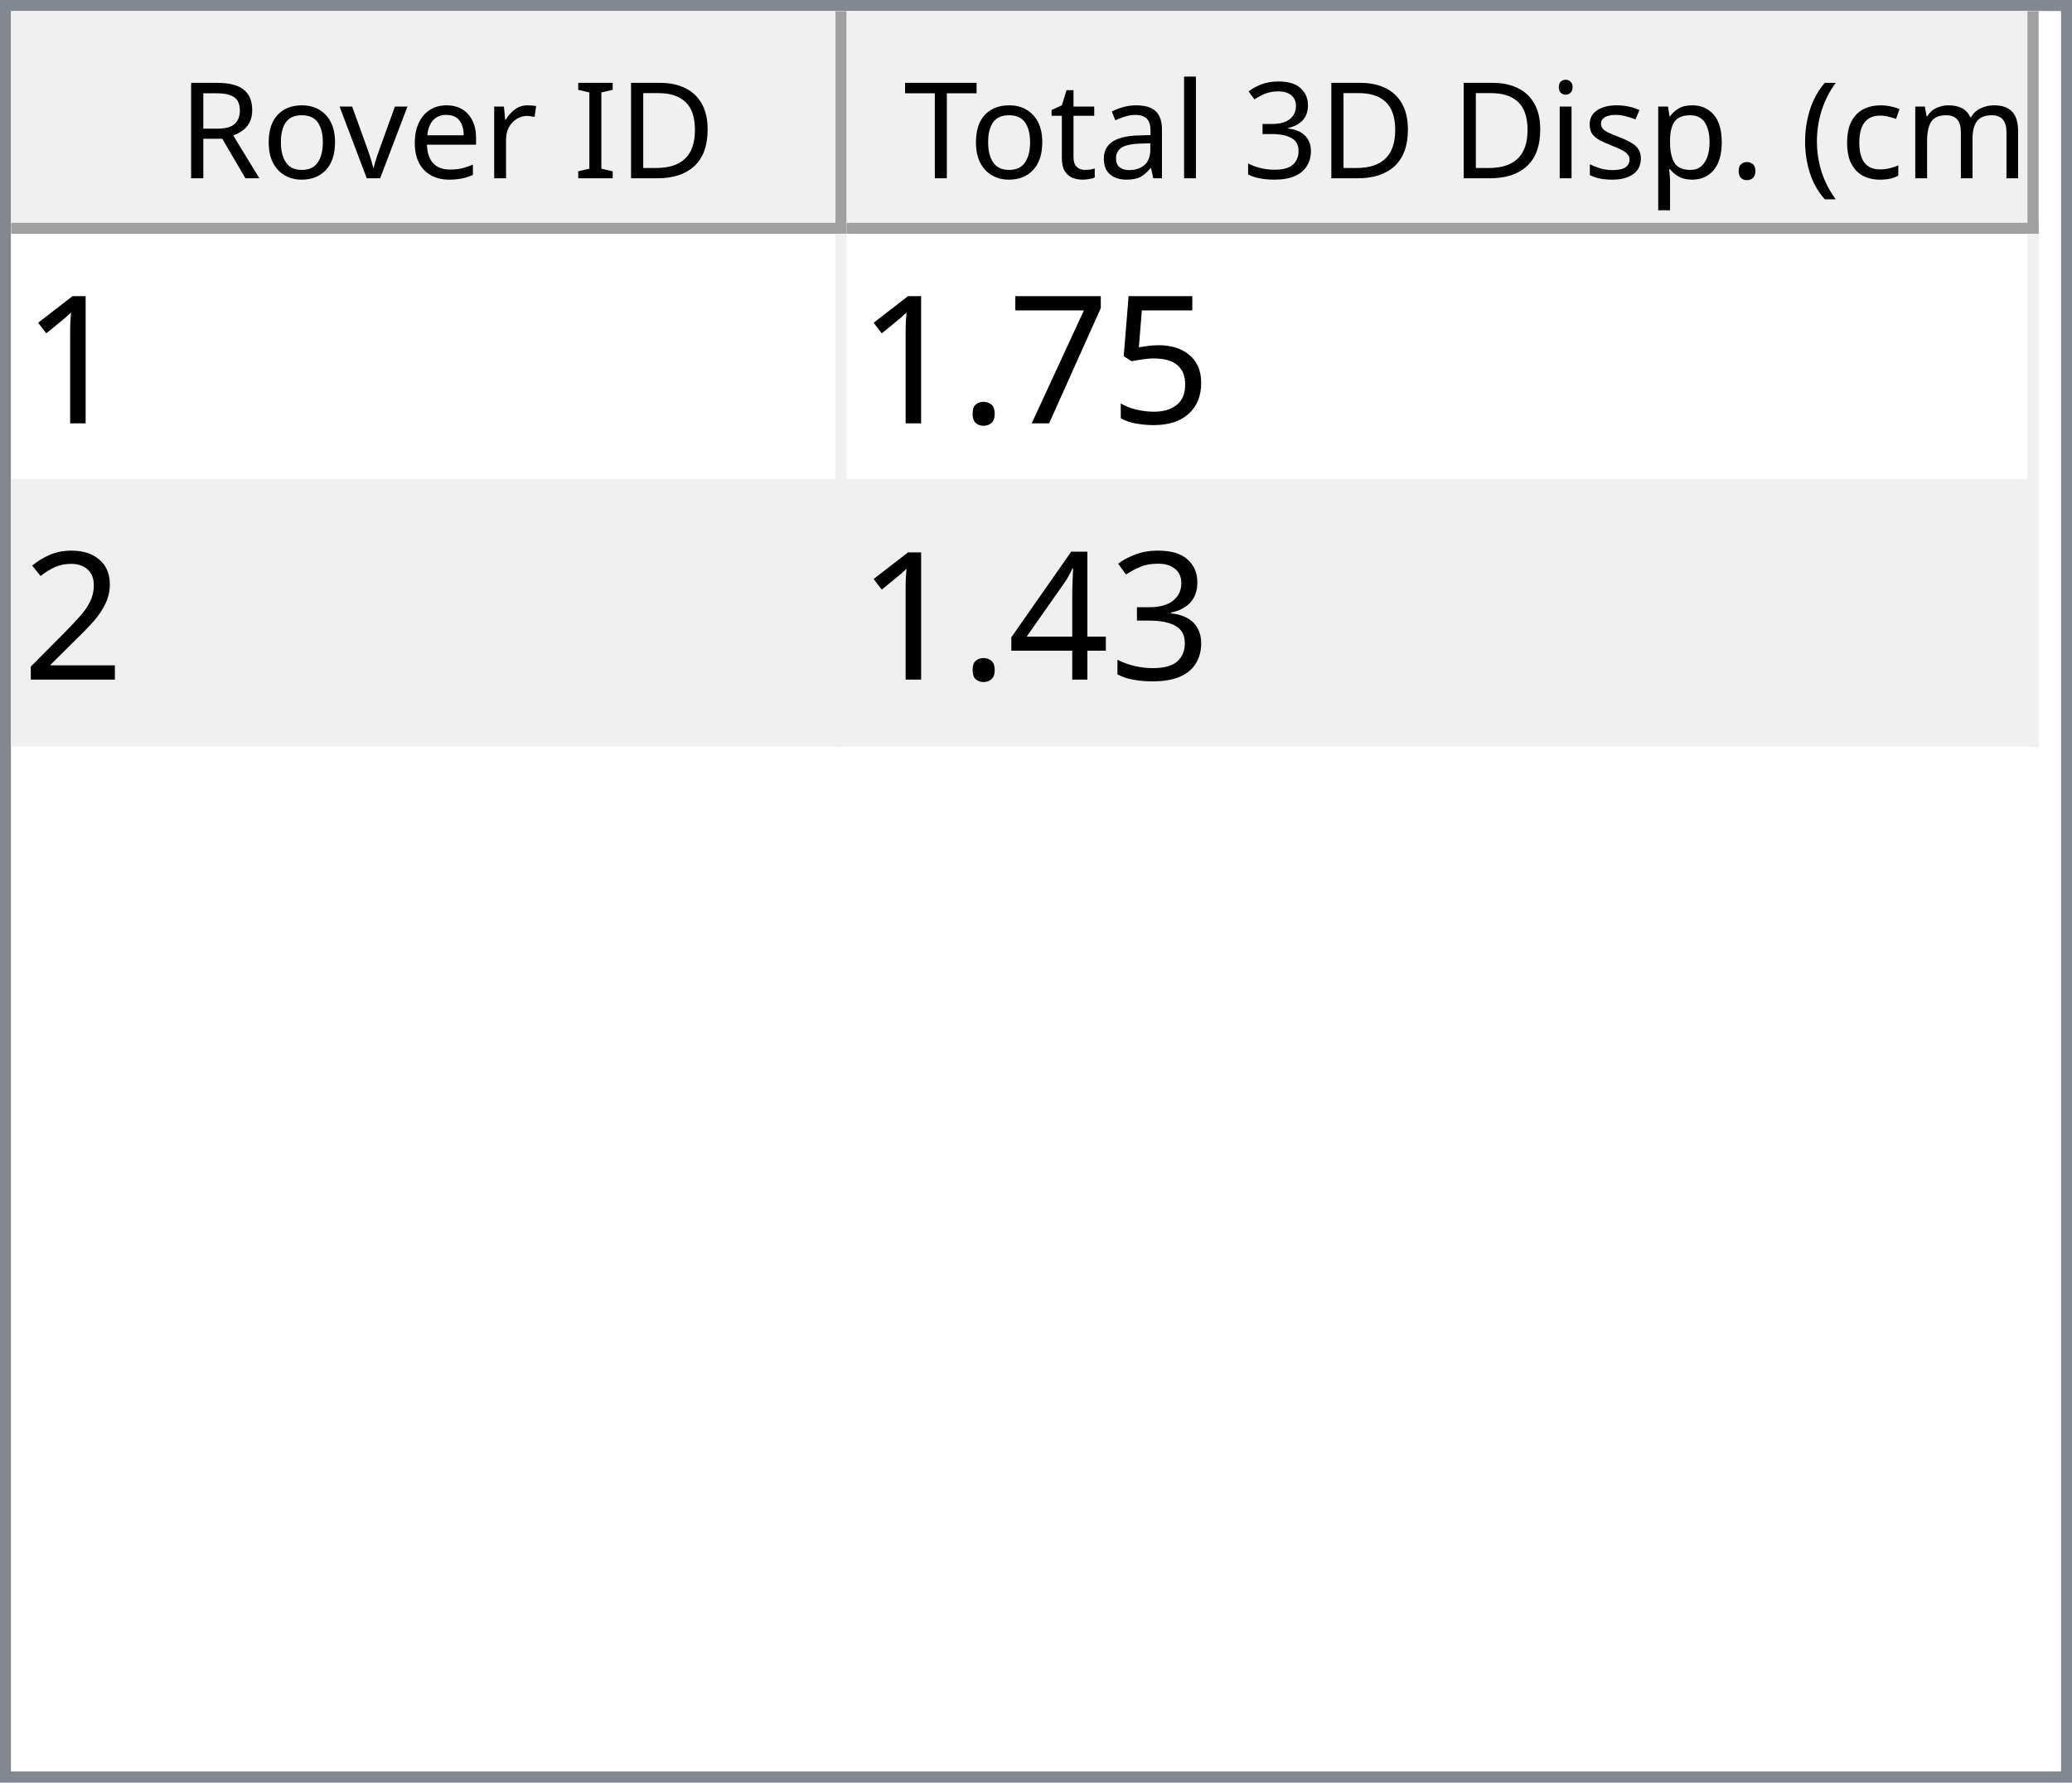
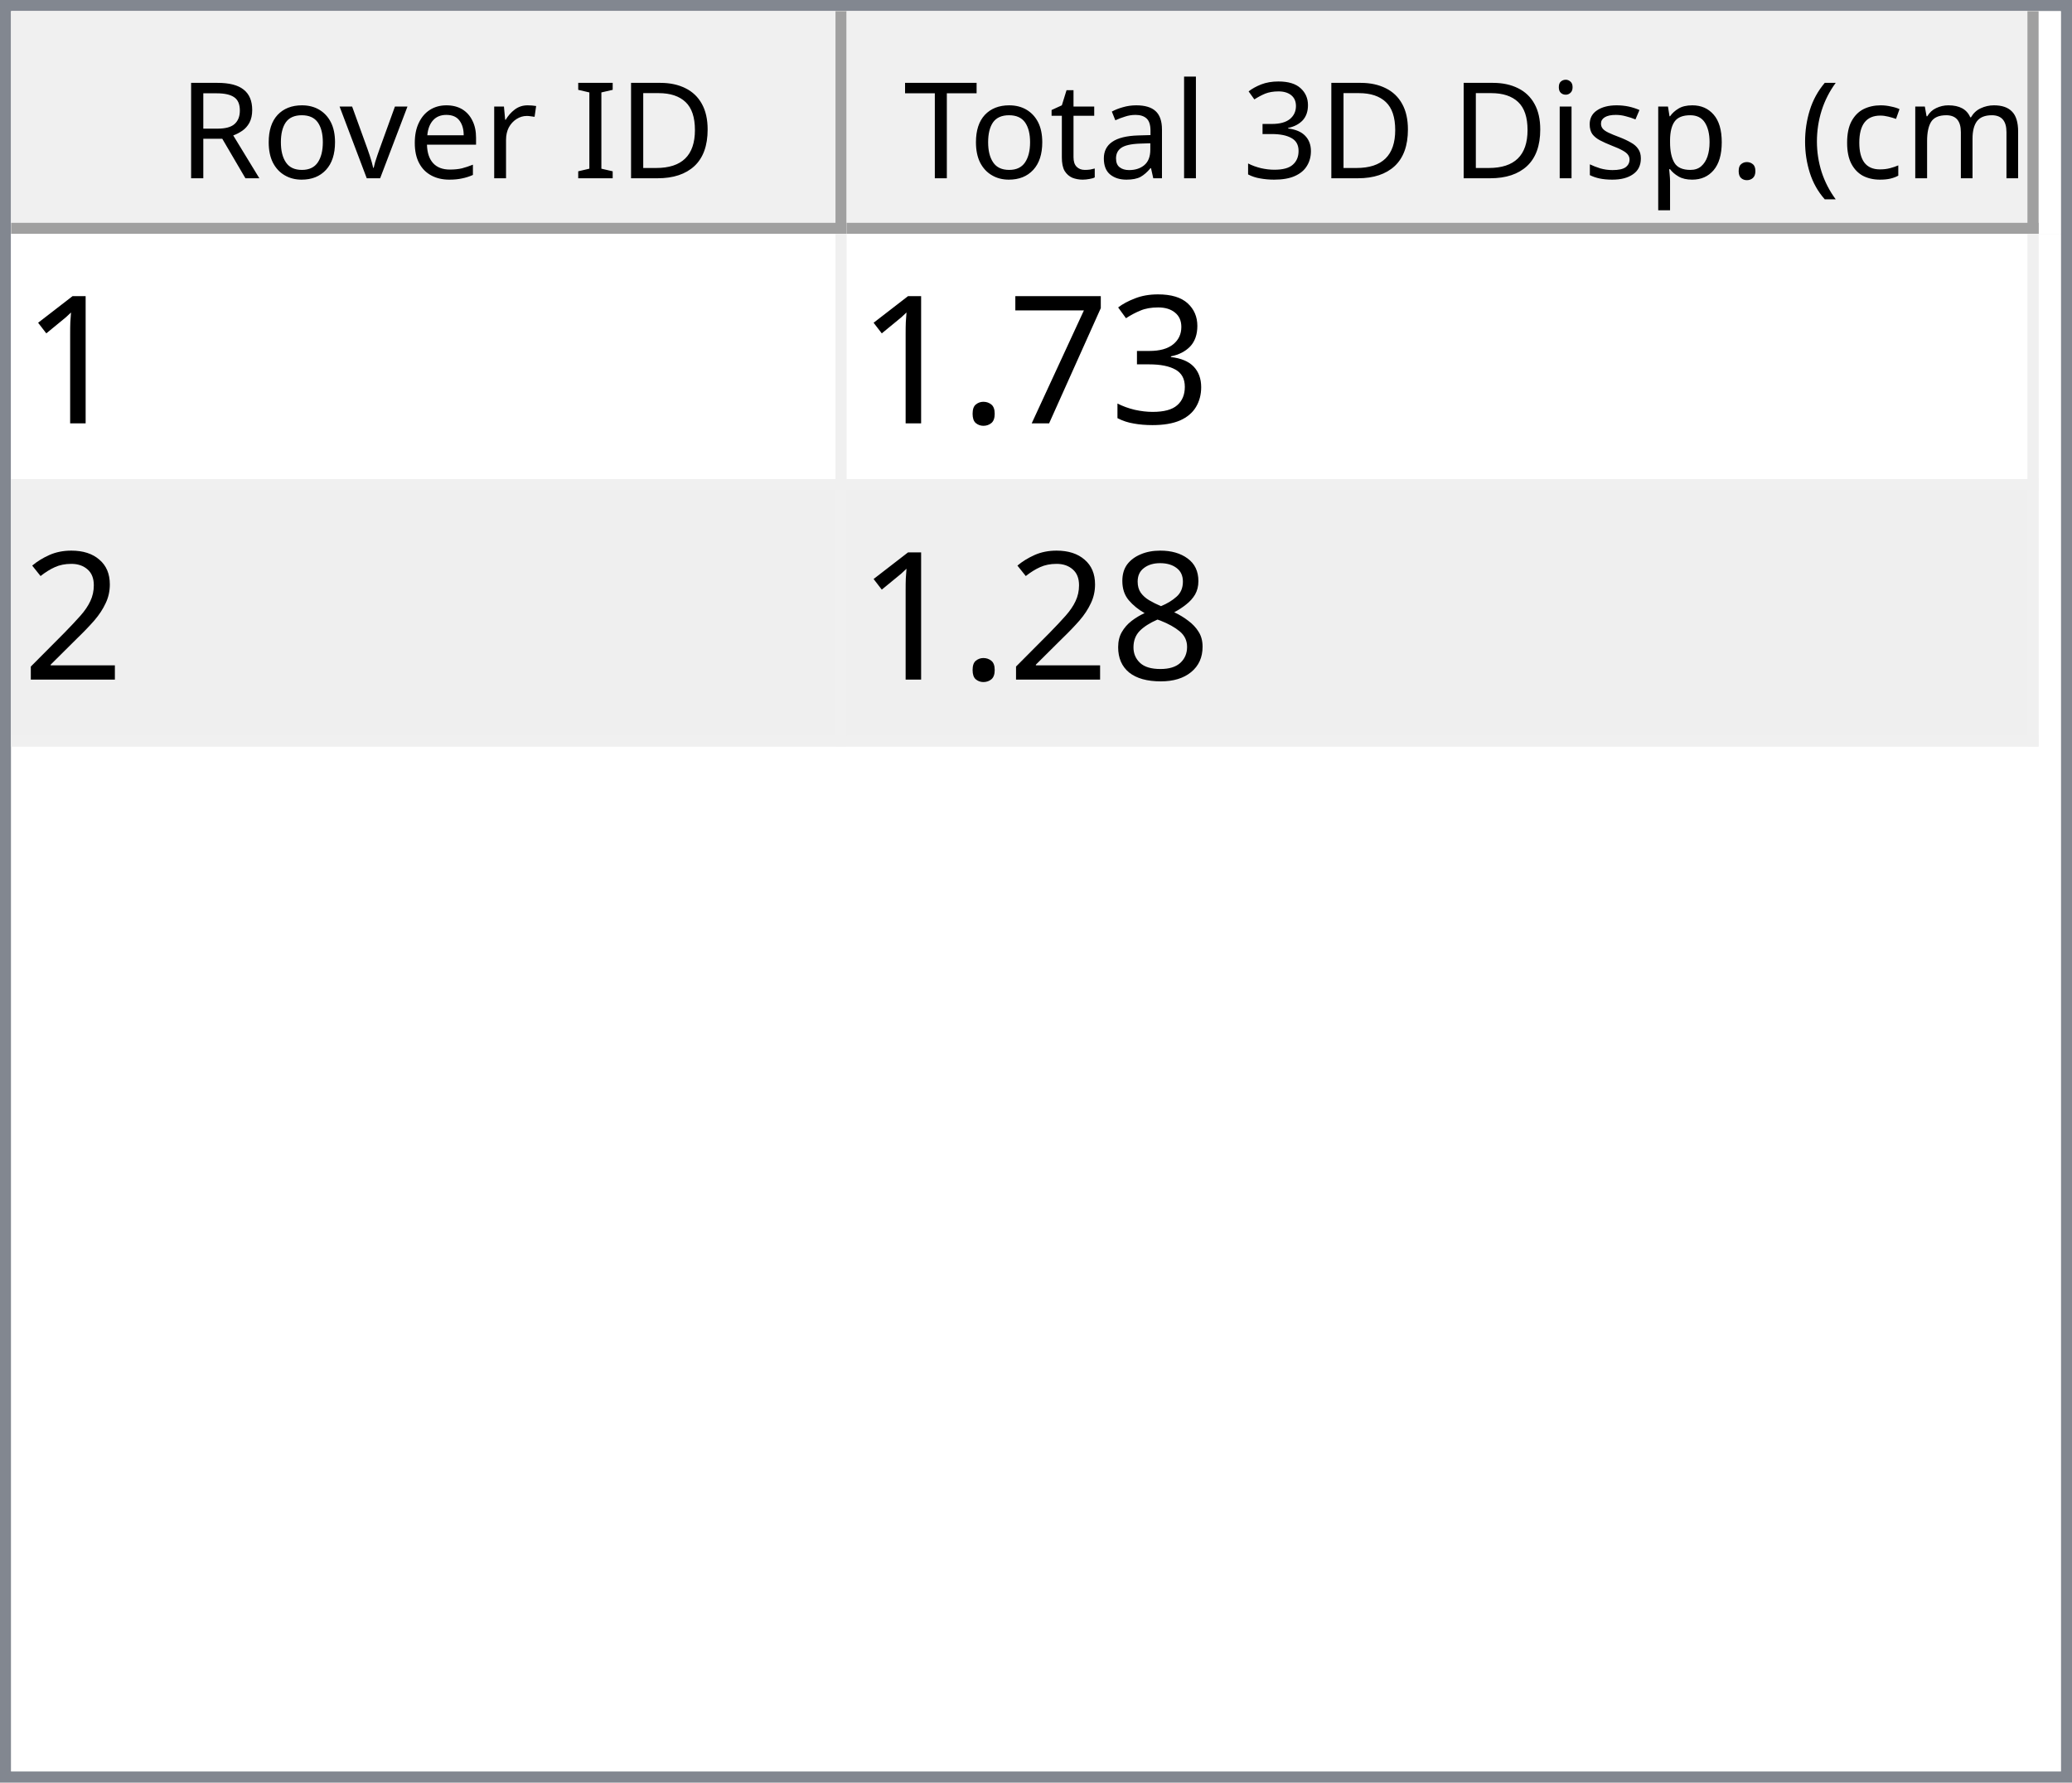
<svg xmlns="http://www.w3.org/2000/svg" style="fill-opacity:1; color-rendering:auto; color-interpolation:auto; text-rendering:auto; stroke:black; stroke-linecap:square; stroke-miterlimit:10; shape-rendering:auto; stroke-opacity:1; fill:black; stroke-dasharray:none; font-weight:normal; stroke-width:1; font-family:'Dialog'; font-style:normal; stroke-linejoin:miter; font-size:12px; stroke-dashoffset:0; image-rendering:auto;" width="186" height="160">
  <defs id="genericDefs" />
  <g>
    <defs id="defs1">
      <clipPath clipPathUnits="userSpaceOnUse" id="clipPath1">
        <path d="M0 0 L186 0 L186 160 L0 160 L0 0 Z" />
      </clipPath>
      <clipPath clipPathUnits="userSpaceOnUse" id="clipPath2">
        <path d="M0 0 L0 160 L186 160 L186 0 Z" />
      </clipPath>
      <clipPath clipPathUnits="userSpaceOnUse" id="clipPath3">
        <path d="M0 0 L0 20 L184 20 L184 0 Z" />
      </clipPath>
      <clipPath clipPathUnits="userSpaceOnUse" id="clipPath4">
        <path d="M0 0 L0 20 L75 20 L75 0 Z" />
      </clipPath>
      <clipPath clipPathUnits="userSpaceOnUse" id="clipPath5">
        <path d="M1 1 L1 19 L74 19 L74 1 Z" />
      </clipPath>
      <clipPath clipPathUnits="userSpaceOnUse" id="clipPath6">
        <path d="M0 0 L0 18 L73 18 L73 0 Z" />
      </clipPath>
      <clipPath clipPathUnits="userSpaceOnUse" id="clipPath7">
        <path d="M-0.5 -0.5 L-0.5 19.5 L74.5 19.5 L74.5 -0.5 Z" />
      </clipPath>
      <clipPath clipPathUnits="userSpaceOnUse" id="clipPath8">
        <path d="M0 0 L0 20 L107 20 L107 0 Z" />
      </clipPath>
      <clipPath clipPathUnits="userSpaceOnUse" id="clipPath9">
        <path d="M1 1 L1 19 L106 19 L106 1 Z" />
      </clipPath>
      <clipPath clipPathUnits="userSpaceOnUse" id="clipPath10">
        <path d="M0 0 L0 18 L105 18 L105 0 Z" />
      </clipPath>
      <clipPath clipPathUnits="userSpaceOnUse" id="clipPath11">
        <path d="M-0.5 -0.5 L-0.5 19.5 L106.5 19.5 L106.5 -0.5 Z" />
      </clipPath>
      <clipPath clipPathUnits="userSpaceOnUse" id="clipPath12">
        <path d="M0 0 L0 138 L184 138 L184 0 Z" />
      </clipPath>
      <clipPath clipPathUnits="userSpaceOnUse" id="clipPath13">
        <path d="M0 0 L0 46 L182 46 L182 0 Z" />
      </clipPath>
      <clipPath clipPathUnits="userSpaceOnUse" id="clipPath14">
        <path d="M-0.5 -0.5 L-0.5 45.5 L181.5 45.5 L181.5 -0.5 Z" />
      </clipPath>
      <clipPath clipPathUnits="userSpaceOnUse" id="clipPath15">
        <path d="M0 0 L0 22 L74 22 L74 0 Z" />
      </clipPath>
      <clipPath clipPathUnits="userSpaceOnUse" id="clipPath16">
        <path d="M0 0 L0 22 L106 22 L106 0 Z" />
      </clipPath>
      <font horiz-adv-x="64.551" id="font1">
        <font-face ascent="107.91" descent="25.098" units-per-em="100" style="font-style:normal; font-family:Segoe UI; font-weight:normal;" />
        <missing-glyph horiz-adv-x="64.551" d="M8.109 0 L8.109 68.266 L56.453 68.266 L56.453 0 L8.109 0 ZM15.328 7.234 L49.219 7.234 L49.219 61.031 L15.328 61.031 L15.328 7.234 Z" />
        <glyph unicode="D" horiz-adv-x="70.117" d="M9.188 0 L9.188 70.016 L28.516 70.016 Q65.531 70.016 65.531 35.891 Q65.531 19.672 55.25 9.836 Q44.969 0 27.734 0 L9.188 0 ZM17.391 62.594 L17.391 7.422 L27.828 7.422 Q41.609 7.422 49.273 14.797 Q56.938 22.172 56.938 35.688 Q56.938 62.594 28.328 62.594 L17.391 62.594 Z" />
        <glyph unicode="I" horiz-adv-x="26.611" d="M17.391 0 L9.188 0 L9.188 70.016 L17.391 70.016 L17.391 0 Z" />
        <glyph unicode=" " horiz-adv-x="27.393" d="" />
        <glyph unicode="r" horiz-adv-x="34.766" d="M34.188 41.891 Q32.078 43.5 28.125 43.5 Q23 43.5 19.555 38.672 Q16.109 33.844 16.109 25.484 L16.109 0 L8.109 0 L8.109 50 L16.109 50 L16.109 39.703 L16.312 39.703 Q18.016 44.969 21.531 47.922 Q25.047 50.875 29.391 50.875 Q32.516 50.875 34.188 50.203 L34.188 41.891 Z" />
        <glyph unicode="e" horiz-adv-x="52.295" d="M48.297 23 L12.984 23 Q13.188 14.656 17.484 10.109 Q21.781 5.562 29.297 5.562 Q37.75 5.562 44.828 11.141 L44.828 3.609 Q38.234 -1.172 27.391 -1.172 Q16.797 -1.172 10.742 5.641 Q4.688 12.453 4.688 24.812 Q4.688 36.469 11.305 43.82 Q17.922 51.172 27.734 51.172 Q37.547 51.172 42.922 44.828 Q48.297 38.484 48.297 27.203 L48.297 23 ZM40.094 29.781 Q40.047 36.719 36.75 40.578 Q33.453 44.438 27.594 44.438 Q21.922 44.438 17.969 40.383 Q14.016 36.328 13.094 29.781 L40.094 29.781 Z" />
        <glyph unicode="v" horiz-adv-x="47.9" d="M47.406 50 L27.484 0 L19.625 0 L0.688 50 L9.469 50 L22.172 13.672 Q23.578 9.672 23.922 6.688 L24.125 6.688 Q24.609 10.453 25.688 13.484 L38.969 50 L47.406 50 Z" />
        <glyph unicode="o" horiz-adv-x="58.594" d="M29 -1.172 Q17.922 -1.172 11.305 5.836 Q4.688 12.844 4.688 24.422 Q4.688 37.016 11.57 44.094 Q18.453 51.172 30.172 51.172 Q41.359 51.172 47.633 44.289 Q53.906 37.406 53.906 25.203 Q53.906 13.234 47.141 6.031 Q40.375 -1.172 29 -1.172 ZM29.594 44.438 Q21.875 44.438 17.383 39.188 Q12.891 33.938 12.891 24.703 Q12.891 15.828 17.43 10.695 Q21.969 5.562 29.594 5.562 Q37.359 5.562 41.531 10.594 Q45.703 15.625 45.703 24.906 Q45.703 34.281 41.531 39.359 Q37.359 44.438 29.594 44.438 Z" />
        <glyph unicode="R" horiz-adv-x="59.814" d="M59.375 0 L49.609 0 L37.891 19.625 Q36.281 22.359 34.766 24.289 Q33.25 26.219 31.664 27.438 Q30.078 28.656 28.25 29.219 Q26.422 29.781 24.125 29.781 L17.391 29.781 L17.391 0 L9.188 0 L9.188 70.016 L30.078 70.016 Q34.672 70.016 38.555 68.867 Q42.438 67.719 45.289 65.375 Q48.141 63.031 49.758 59.547 Q51.375 56.062 51.375 51.375 Q51.375 47.703 50.273 44.656 Q49.172 41.609 47.148 39.211 Q45.125 36.812 42.266 35.133 Q39.406 33.453 35.844 32.516 L35.844 32.328 Q37.594 31.547 38.891 30.547 Q40.188 29.547 41.359 28.18 Q42.531 26.812 43.68 25.078 Q44.828 23.344 46.234 21.047 L59.375 0 ZM17.391 62.594 L17.391 37.203 L28.516 37.203 Q31.594 37.203 34.203 38.133 Q36.812 39.062 38.719 40.797 Q40.625 42.531 41.703 45.047 Q42.781 47.562 42.781 50.688 Q42.781 56.297 39.141 59.445 Q35.5 62.594 28.609 62.594 L17.391 62.594 Z" />
        <glyph unicode=")" horiz-adv-x="30.176" d="M8.297 -15.922 L1.172 -15.922 Q16.406 2.344 16.406 26.812 Q16.406 51.469 1.078 70.016 L8.297 70.016 Q23.531 52.156 23.531 26.703 Q23.531 1.375 8.297 -15.922 Z" />
        <glyph unicode="m" horiz-adv-x="86.133" d="M79.109 0 L71.094 0 L71.094 28.719 Q71.094 37.016 68.531 40.727 Q65.969 44.438 59.906 44.438 Q54.781 44.438 51.195 39.75 Q47.609 35.062 47.609 28.516 L47.609 0 L39.594 0 L39.594 29.688 Q39.594 44.438 28.219 44.438 Q22.953 44.438 19.531 40.016 Q16.109 35.594 16.109 28.516 L16.109 0 L8.109 0 L8.109 50 L16.109 50 L16.109 42.094 L16.312 42.094 Q21.625 51.172 31.844 51.172 Q36.969 51.172 40.773 48.312 Q44.578 45.453 46 40.828 Q51.562 51.172 62.594 51.172 Q79.109 51.172 79.109 30.812 L79.109 0 Z" />
        <glyph unicode="c" horiz-adv-x="46.191" d="M42.188 2.297 Q36.422 -1.172 28.516 -1.172 Q17.828 -1.172 11.258 5.789 Q4.688 12.75 4.688 23.828 Q4.688 36.188 11.766 43.68 Q18.844 51.172 30.672 51.172 Q37.25 51.172 42.281 48.734 L42.281 40.531 Q36.719 44.438 30.375 44.438 Q22.703 44.438 17.797 38.945 Q12.891 33.453 12.891 24.516 Q12.891 15.719 17.508 10.641 Q22.125 5.562 29.891 5.562 Q36.422 5.562 42.188 9.906 L42.188 2.297 Z" />
        <glyph unicode="(" horiz-adv-x="30.176" d="M29.109 -15.922 L21.969 -15.922 Q6.844 1.375 6.844 26.703 Q6.844 52.156 21.969 70.016 L29.203 70.016 Q13.875 51.469 13.875 26.812 Q13.875 2.344 29.109 -15.922 Z" />
        <glyph unicode="." horiz-adv-x="21.68" d="M10.891 -1.078 Q8.641 -1.078 7.055 0.539 Q5.469 2.156 5.469 4.391 Q5.469 6.641 7.055 8.273 Q8.641 9.906 10.891 9.906 Q13.188 9.906 14.797 8.273 Q16.406 6.641 16.406 4.391 Q16.406 2.156 14.797 0.539 Q13.188 -1.078 10.891 -1.078 Z" />
        <glyph unicode="p" horiz-adv-x="58.789" d="M16.312 7.234 L16.109 7.234 L16.109 -23 L8.109 -23 L8.109 50 L16.109 50 L16.109 41.219 L16.312 41.219 Q22.219 51.172 33.594 51.172 Q43.266 51.172 48.688 44.461 Q54.109 37.75 54.109 26.469 Q54.109 13.922 48 6.375 Q41.891 -1.172 31.297 -1.172 Q21.578 -1.172 16.312 7.234 ZM16.109 27.391 L16.109 20.406 Q16.109 14.203 20.141 9.883 Q24.172 5.562 30.375 5.562 Q37.641 5.562 41.773 11.133 Q45.906 16.703 45.906 26.609 Q45.906 34.969 42.047 39.703 Q38.188 44.438 31.594 44.438 Q24.609 44.438 20.359 39.578 Q16.109 34.719 16.109 27.391 Z" />
        <glyph unicode="s" horiz-adv-x="42.432" d="M5.078 1.812 L5.078 10.406 Q11.625 5.562 19.484 5.562 Q30.031 5.562 30.031 12.594 Q30.031 14.594 29.125 15.992 Q28.219 17.391 26.68 18.461 Q25.141 19.531 23.07 20.383 Q21 21.234 18.609 22.172 Q15.281 23.484 12.766 24.828 Q10.25 26.172 8.57 27.859 Q6.891 29.547 6.031 31.695 Q5.172 33.844 5.172 36.719 Q5.172 40.234 6.789 42.945 Q8.406 45.656 11.086 47.484 Q13.766 49.312 17.211 50.242 Q20.656 51.172 24.312 51.172 Q30.812 51.172 35.938 48.922 L35.938 40.828 Q30.422 44.438 23.25 44.438 Q21 44.438 19.195 43.922 Q17.391 43.406 16.094 42.477 Q14.797 41.547 14.086 40.258 Q13.375 38.969 13.375 37.406 Q13.375 35.453 14.086 34.133 Q14.797 32.812 16.164 31.789 Q17.531 30.766 19.484 29.938 Q21.438 29.109 23.922 28.125 Q27.25 26.859 29.883 25.516 Q32.516 24.172 34.375 22.484 Q36.234 20.797 37.234 18.602 Q38.234 16.406 38.234 13.375 Q38.234 9.672 36.602 6.938 Q34.969 4.203 32.234 2.398 Q29.5 0.594 25.93 -0.289 Q22.359 -1.172 18.453 -1.172 Q10.75 -1.172 5.078 1.812 Z" />
        <glyph unicode="i" horiz-adv-x="24.219" d="M12.203 62.703 Q10.062 62.703 8.547 64.164 Q7.031 65.625 7.031 67.875 Q7.031 70.125 8.547 71.609 Q10.062 73.094 12.203 73.094 Q14.406 73.094 15.945 71.609 Q17.484 70.125 17.484 67.875 Q17.484 65.719 15.945 64.211 Q14.406 62.703 12.203 62.703 ZM16.109 0 L8.109 0 L8.109 50 L16.109 50 L16.109 0 Z" />
        <glyph unicode="3" horiz-adv-x="53.906" d="M46.531 19.828 Q46.531 15.094 44.75 11.211 Q42.969 7.328 39.719 4.57 Q36.469 1.812 31.93 0.297 Q27.391 -1.219 21.922 -1.219 Q11.922 -1.219 6 2.594 L6 11.188 Q13.094 5.609 22.219 5.609 Q25.875 5.609 28.828 6.539 Q31.781 7.469 33.906 9.227 Q36.031 10.984 37.18 13.477 Q38.328 15.969 38.328 19.094 Q38.328 32.812 18.797 32.812 L12.984 32.812 L12.984 39.594 L18.5 39.594 Q35.797 39.594 35.797 52.484 Q35.797 64.406 22.609 64.406 Q15.188 64.406 8.688 59.422 L8.688 67.188 Q15.375 71.188 24.609 71.188 Q29 71.188 32.57 69.969 Q36.141 68.75 38.68 66.555 Q41.219 64.359 42.609 61.281 Q44 58.203 44 54.5 Q44 40.672 30.031 36.719 L30.031 36.531 Q33.594 36.141 36.625 34.797 Q39.656 33.453 41.852 31.305 Q44.047 29.156 45.289 26.25 Q46.531 23.344 46.531 19.828 Z" />
        <glyph unicode="l" horiz-adv-x="24.219" d="M16.109 0 L8.109 0 L8.109 74.031 L16.109 74.031 L16.109 0 Z" />
        <glyph unicode="a" horiz-adv-x="50.879" d="M43.891 0 L35.891 0 L35.891 7.812 L35.688 7.812 Q30.469 -1.172 20.312 -1.172 Q12.844 -1.172 8.617 2.781 Q4.391 6.734 4.391 13.281 Q4.391 27.297 20.906 29.594 L35.891 31.688 Q35.891 44.438 25.594 44.438 Q16.547 44.438 9.281 38.281 L9.281 46.484 Q16.656 51.172 26.266 51.172 Q43.891 51.172 43.891 32.516 L43.891 0 ZM35.891 25.297 L23.828 23.641 Q18.266 22.859 15.43 20.875 Q12.594 18.891 12.594 13.875 Q12.594 10.203 15.211 7.883 Q17.828 5.562 22.172 5.562 Q28.125 5.562 32.008 9.742 Q35.891 13.922 35.891 20.312 L35.891 25.297 Z" />
        <glyph unicode="t" horiz-adv-x="33.887" d="M31.297 0.484 Q28.469 -1.078 23.828 -1.078 Q10.688 -1.078 10.688 13.578 L10.688 43.172 L2.094 43.172 L2.094 50 L10.688 50 L10.688 62.203 L18.703 64.797 L18.703 50 L31.297 50 L31.297 43.172 L18.703 43.172 L18.703 14.984 Q18.703 9.969 20.414 7.82 Q22.125 5.672 26.078 5.672 Q29.109 5.672 31.297 7.328 L31.297 0.484 Z" />
        <glyph unicode="T" horiz-adv-x="52.393" d="M50.594 62.594 L30.375 62.594 L30.375 0 L22.172 0 L22.172 62.594 L2 62.594 L2 70.016 L50.594 70.016 L50.594 62.594 Z" />
      </font>
      <font horiz-adv-x="75.0" id="font2">
        <font-face ascent="100.537" descent="21.973" units-per-em="100" style="font-style:normal; font-family:sans-serif; font-weight:normal;" />
        <missing-glyph horiz-adv-x="75.0" d="M12.5 0 L12.5 62.5 L62.5 62.5 L62.5 0 L12.5 0 ZM14.062 1.562 L60.938 1.562 L60.938 60.938 L14.062 60.938 L14.062 1.562 Z" />
        <glyph unicode="1" horiz-adv-x="55.615" d="M37.25 0 L28.469 0 L28.469 56 Q25.297 52.984 20.141 49.953 Q14.984 46.922 10.891 45.406 L10.891 53.906 Q18.266 57.375 23.781 62.305 Q29.297 67.234 31.594 71.875 L37.25 71.875 L37.25 0 Z" />
-         <glyph unicode="5" horiz-adv-x="55.615" d="M4.156 18.75 L13.375 19.531 Q14.406 12.797 18.141 9.398 Q21.875 6 27.156 6 Q33.5 6 37.891 10.789 Q42.281 15.578 42.281 23.484 Q42.281 31 38.062 35.352 Q33.844 39.703 27 39.703 Q22.75 39.703 19.336 37.773 Q15.922 35.844 13.969 32.766 L5.719 33.844 L12.641 70.609 L48.25 70.609 L48.25 62.203 L19.672 62.203 L15.828 42.969 Q22.266 47.469 29.344 47.469 Q38.719 47.469 45.164 40.969 Q51.609 34.469 51.609 24.266 Q51.609 14.547 45.953 7.469 Q39.062 -1.219 27.156 -1.219 Q17.391 -1.219 11.211 4.25 Q5.031 9.719 4.156 18.75 Z" />
+         <glyph unicode="3" horiz-adv-x="55.615" d="M4.203 18.891 L12.984 20.062 Q14.5 12.594 18.141 9.297 Q21.781 6 27 6 Q33.203 6 37.477 10.297 Q41.75 14.594 41.75 20.953 Q41.75 27 37.797 30.93 Q33.844 34.859 27.734 34.859 Q25.25 34.859 21.531 33.891 L22.516 41.609 Q23.391 41.5 23.922 41.5 Q29.547 41.5 34.039 44.43 Q38.531 47.359 38.531 53.469 Q38.531 58.297 35.258 61.477 Q31.984 64.656 26.812 64.656 Q21.688 64.656 18.266 61.43 Q14.844 58.203 13.875 51.766 L5.078 53.328 Q6.688 62.156 12.398 67.016 Q18.109 71.875 26.609 71.875 Q32.469 71.875 37.398 69.359 Q42.328 66.844 44.945 62.5 Q47.562 58.156 47.562 53.266 Q47.562 48.641 45.07 44.828 Q42.578 41.016 37.703 38.766 Q44.047 37.312 47.562 32.695 Q51.078 28.078 51.078 21.141 Q51.078 11.766 44.242 5.25 Q37.406 -1.266 26.953 -1.266 Q17.531 -1.266 11.305 4.352 Q5.078 9.969 4.203 18.891 Z" />
        <glyph unicode="7" horiz-adv-x="55.615" d="M4.734 62.203 L4.734 70.656 L51.078 70.656 L51.078 63.812 Q44.234 56.547 37.523 44.484 Q30.812 32.422 27.156 19.672 Q24.516 10.688 23.781 0 L14.75 0 Q14.891 8.453 18.062 20.414 Q21.234 32.375 27.172 43.484 Q33.109 54.594 39.797 62.203 L4.734 62.203 Z" />
        <glyph unicode="." horiz-adv-x="27.783" d="M9.078 0 L9.078 10.016 L19.094 10.016 L19.094 0 L9.078 0 Z" />
        <glyph unicode="2" horiz-adv-x="55.615" d="M50.344 8.453 L50.344 0 L3.031 0 Q2.938 3.172 4.047 6.109 Q5.859 10.938 9.836 15.625 Q13.812 20.312 21.344 26.469 Q33.016 36.031 37.117 41.625 Q41.219 47.219 41.219 52.203 Q41.219 57.422 37.477 61.008 Q33.734 64.594 27.734 64.594 Q21.391 64.594 17.578 60.789 Q13.766 56.984 13.719 50.25 L4.688 51.172 Q5.609 61.281 11.664 66.578 Q17.719 71.875 27.938 71.875 Q38.234 71.875 44.242 66.164 Q50.25 60.453 50.25 52 Q50.25 47.703 48.492 43.555 Q46.734 39.406 42.656 34.812 Q38.578 30.219 29.109 22.219 Q21.188 15.578 18.945 13.211 Q16.703 10.844 15.234 8.453 L50.344 8.453 Z" />
-         <glyph unicode="3" horiz-adv-x="55.615" d="M4.203 18.891 L12.984 20.062 Q14.5 12.594 18.141 9.297 Q21.781 6 27 6 Q33.203 6 37.477 10.297 Q41.75 14.594 41.75 20.953 Q41.75 27 37.797 30.93 Q33.844 34.859 27.734 34.859 Q25.25 34.859 21.531 33.891 L22.516 41.609 Q23.391 41.5 23.922 41.5 Q29.547 41.5 34.039 44.43 Q38.531 47.359 38.531 53.469 Q38.531 58.297 35.258 61.477 Q31.984 64.656 26.812 64.656 Q21.688 64.656 18.266 61.43 Q14.844 58.203 13.875 51.766 L5.078 53.328 Q6.688 62.156 12.398 67.016 Q18.109 71.875 26.609 71.875 Q32.469 71.875 37.398 69.359 Q42.328 66.844 44.945 62.5 Q47.562 58.156 47.562 53.266 Q47.562 48.641 45.07 44.828 Q42.578 41.016 37.703 38.766 Q44.047 37.312 47.562 32.695 Q51.078 28.078 51.078 21.141 Q51.078 11.766 44.242 5.25 Q37.406 -1.266 26.953 -1.266 Q17.531 -1.266 11.305 4.352 Q5.078 9.969 4.203 18.891 Z" />
-         <glyph unicode="4" horiz-adv-x="55.615" d="M32.328 0 L32.328 17.141 L1.266 17.141 L1.266 25.203 L33.938 71.578 L41.109 71.578 L41.109 25.203 L50.781 25.203 L50.781 17.141 L41.109 17.141 L41.109 0 L32.328 0 ZM32.328 25.203 L32.328 57.469 L9.906 25.203 L32.328 25.203 Z" />
+         <glyph unicode="8" horiz-adv-x="55.615" d="M17.672 38.812 Q12.203 40.828 9.57 44.539 Q6.938 48.25 6.938 53.422 Q6.938 61.234 12.555 66.555 Q18.172 71.875 27.484 71.875 Q36.859 71.875 42.578 66.43 Q48.297 60.984 48.297 53.172 Q48.297 48.188 45.68 44.508 Q43.062 40.828 37.75 38.812 Q44.344 36.672 47.781 31.883 Q51.219 27.094 51.219 20.453 Q51.219 11.281 44.727 5.031 Q38.234 -1.219 27.641 -1.219 Q17.047 -1.219 10.547 5.055 Q4.047 11.328 4.047 20.703 Q4.047 27.688 7.594 32.398 Q11.141 37.109 17.672 38.812 ZM15.922 53.719 Q15.922 48.641 19.195 45.414 Q22.469 42.188 27.688 42.188 Q32.766 42.188 36.016 45.383 Q39.266 48.578 39.266 53.219 Q39.266 58.062 35.914 61.359 Q32.562 64.656 27.594 64.656 Q22.562 64.656 19.242 61.43 Q15.922 58.203 15.922 53.719 ZM13.094 20.656 Q13.094 16.891 14.875 13.375 Q16.656 9.859 20.172 7.93 Q23.688 6 27.734 6 Q34.031 6 38.133 10.055 Q42.234 14.109 42.234 20.359 Q42.234 26.703 38.016 30.859 Q33.797 35.016 27.438 35.016 Q21.234 35.016 17.164 30.914 Q13.094 26.812 13.094 20.656 Z" />
      </font>
    </defs>
    <g style="fill:white; stroke:white;">
      <rect x="0" y="0" width="186" style="clip-path:url(#clipPath1); stroke:none;" height="160" />
    </g>
    <g style="fill:white; text-rendering:optimizeSpeed; color-rendering:optimizeSpeed; image-rendering:optimizeSpeed; shape-rendering:crispEdges; stroke:white; color-interpolation:sRGB;">
      <rect x="0" width="186" height="160" y="0" style="stroke:none;" />
      <path style="stroke:none;" d="M0 160 L186 160 L186 0 L0 0 Z" />
    </g>
    <g style="fill:rgb(240,240,240); font-family:'Segoe UI'; stroke:rgb(240,240,240);">
      <rect x="0" y="0" width="186" style="clip-path:url(#clipPath2); stroke:none;" height="160" />
    </g>
    <g style="fill:rgb(130,135,144); font-family:'Segoe UI'; stroke:rgb(130,135,144);">
      <path d="M0 0 L186 0 L186 160 L0 160 L0 0 ZM1 1 L185 1 L185 159 L1 159 L1 1 Z" style="fill-rule:evenodd; clip-path:url(#clipPath2); stroke:none;" />
    </g>
    <g style="fill:white; font-family:'Segoe UI'; stroke:white;" transform="translate(1,1)">
      <rect x="0" y="0" width="184" style="clip-path:url(#clipPath3); stroke:none;" height="20" />
    </g>
    <g style="fill:rgb(240,240,240); font-family:'Segoe UI'; stroke:rgb(240,240,240);" transform="translate(1,1)">
      <rect x="0" y="0" width="75" style="clip-path:url(#clipPath4); stroke:none;" height="20" />
    </g>
    <g style="font-family:'Segoe UI';" transform="translate(2,2)">
      <text x="14" xml:space="preserve" y="14" style="clip-path:url(#clipPath6); stroke:none;">Rover ID</text>
    </g>
    <g style="fill:rgb(160,160,160); font-family:'Segoe UI'; stroke:rgb(160,160,160); stroke-linejoin:bevel;" transform="translate(1.5,1.5)">
      <line x1="74" x2="74" y1="0" style="fill:none; clip-path:url(#clipPath7);" y2="19" />
    </g>
    <g style="fill:rgb(160,160,160); font-family:'Segoe UI'; stroke:rgb(160,160,160); stroke-linejoin:bevel;" transform="matrix(1,0,0,1,1,1) translate(0.5,0.5)">
      <line x1="0" x2="74" y1="19" style="fill:none; clip-path:url(#clipPath7);" y2="19" />
    </g>
    <g style="fill:rgb(240,240,240); font-family:'Segoe UI'; stroke:rgb(240,240,240);" transform="translate(76,1)">
      <rect x="0" y="0" width="107" style="clip-path:url(#clipPath8); stroke:none;" height="20" />
    </g>
    <g style="font-family:'Segoe UI';" transform="translate(77,2)">
      <text x="1" xml:space="preserve" y="14" style="clip-path:url(#clipPath10); stroke:none;"> Total 3D Disp. (cm)</text>
    </g>
    <g style="fill:rgb(160,160,160); font-family:'Segoe UI'; stroke:rgb(160,160,160); stroke-linejoin:bevel;" transform="translate(76.5,1.5)">
      <line x1="106" x2="106" y1="0" style="fill:none; clip-path:url(#clipPath11);" y2="19" />
    </g>
    <g style="fill:rgb(160,160,160); font-family:'Segoe UI'; stroke:rgb(160,160,160); stroke-linejoin:bevel;" transform="matrix(1,0,0,1,76,1) translate(0.5,0.5)">
      <line x1="0" x2="106" y1="19" style="fill:none; clip-path:url(#clipPath11);" y2="19" />
    </g>
    <g style="fill:white; font-family:'Segoe UI'; stroke:white;" transform="translate(1,21)">
      <rect x="0" y="0" width="184" style="clip-path:url(#clipPath12); stroke:none;" height="138" />
    </g>
    <g style="fill:rgb(240,240,240); font-size:16px; font-family:sans-serif; stroke:rgb(240,240,240);" transform="translate(1,21)">
      <rect x="0" y="0" width="182" style="clip-path:url(#clipPath13); stroke:none;" height="46" />
      <line transform="translate(0.5,0.5)" x1="0" x2="181" y1="22" style="clip-path:url(#clipPath14); fill:none; stroke-linejoin:bevel;" y2="22" />
    </g>
    <g transform="matrix(1,0,0,1,1,21) translate(0.5,0.5)" style="fill:rgb(240,240,240); font-size:16px; font-family:sans-serif; stroke:rgb(240,240,240); stroke-linejoin:bevel;">
      <line x1="0" x2="181" y1="45" style="fill:none; clip-path:url(#clipPath14);" y2="45" />
    </g>
    <g transform="matrix(1,0,0,1,1,21) translate(0.5,0.5)" style="fill:rgb(240,240,240); font-size:16px; font-family:sans-serif; stroke:rgb(240,240,240); stroke-linejoin:bevel;">
      <line x1="74" x2="74" y1="0" style="fill:none; clip-path:url(#clipPath14);" y2="45" />
    </g>
    <g transform="matrix(1,0,0,1,1,21) translate(0.5,0.5)" style="fill:rgb(240,240,240); font-size:16px; font-family:sans-serif; stroke:rgb(240,240,240); stroke-linejoin:bevel;">
      <line x1="181" x2="181" y1="0" style="fill:none; clip-path:url(#clipPath14);" y2="45" />
    </g>
    <g style="fill:white; font-size:16px; font-family:sans-serif; stroke:white;" transform="matrix(1,0,0,1,1,21)">
      <rect x="0" y="0" width="74" style="clip-path:url(#clipPath15); stroke:none;" height="22" />
      <text x="1" y="17" style="fill:black; clip-path:url(#clipPath15); stroke:none;" xml:space="preserve">1</text>
    </g>
    <g style="fill:white; font-size:16px; font-family:sans-serif; stroke:white;" transform="matrix(1,0,0,1,1,21) translate(75,0)">
      <rect x="0" y="0" width="106" style="clip-path:url(#clipPath16); stroke:none;" height="22" />
-       <text x="1" y="17" style="fill:black; clip-path:url(#clipPath16); stroke:none;" xml:space="preserve">1.75</text>
+       <text x="1" y="17" style="fill:black; clip-path:url(#clipPath16); stroke:none;" xml:space="preserve">1.73</text>
    </g>
    <g style="fill:rgb(239,239,239); font-size:16px; font-family:sans-serif; stroke:rgb(239,239,239);" transform="matrix(1,0,0,1,1,21) translate(0,23)">
      <rect x="0" y="0" width="74" style="clip-path:url(#clipPath15); stroke:none;" height="22" />
      <text x="1" y="17" style="fill:black; clip-path:url(#clipPath15); stroke:none;" xml:space="preserve">2</text>
    </g>
    <g style="fill:rgb(239,239,239); font-size:16px; font-family:sans-serif; stroke:rgb(239,239,239);" transform="matrix(1,0,0,1,1,21) translate(75,23)">
      <rect x="0" y="0" width="106" style="clip-path:url(#clipPath16); stroke:none;" height="22" />
-       <text x="1" y="17" style="fill:black; clip-path:url(#clipPath16); stroke:none;" xml:space="preserve">1.43</text>
+       <text x="1" y="17" style="fill:black; clip-path:url(#clipPath16); stroke:none;" xml:space="preserve">1.28</text>
    </g>
  </g>
</svg>
